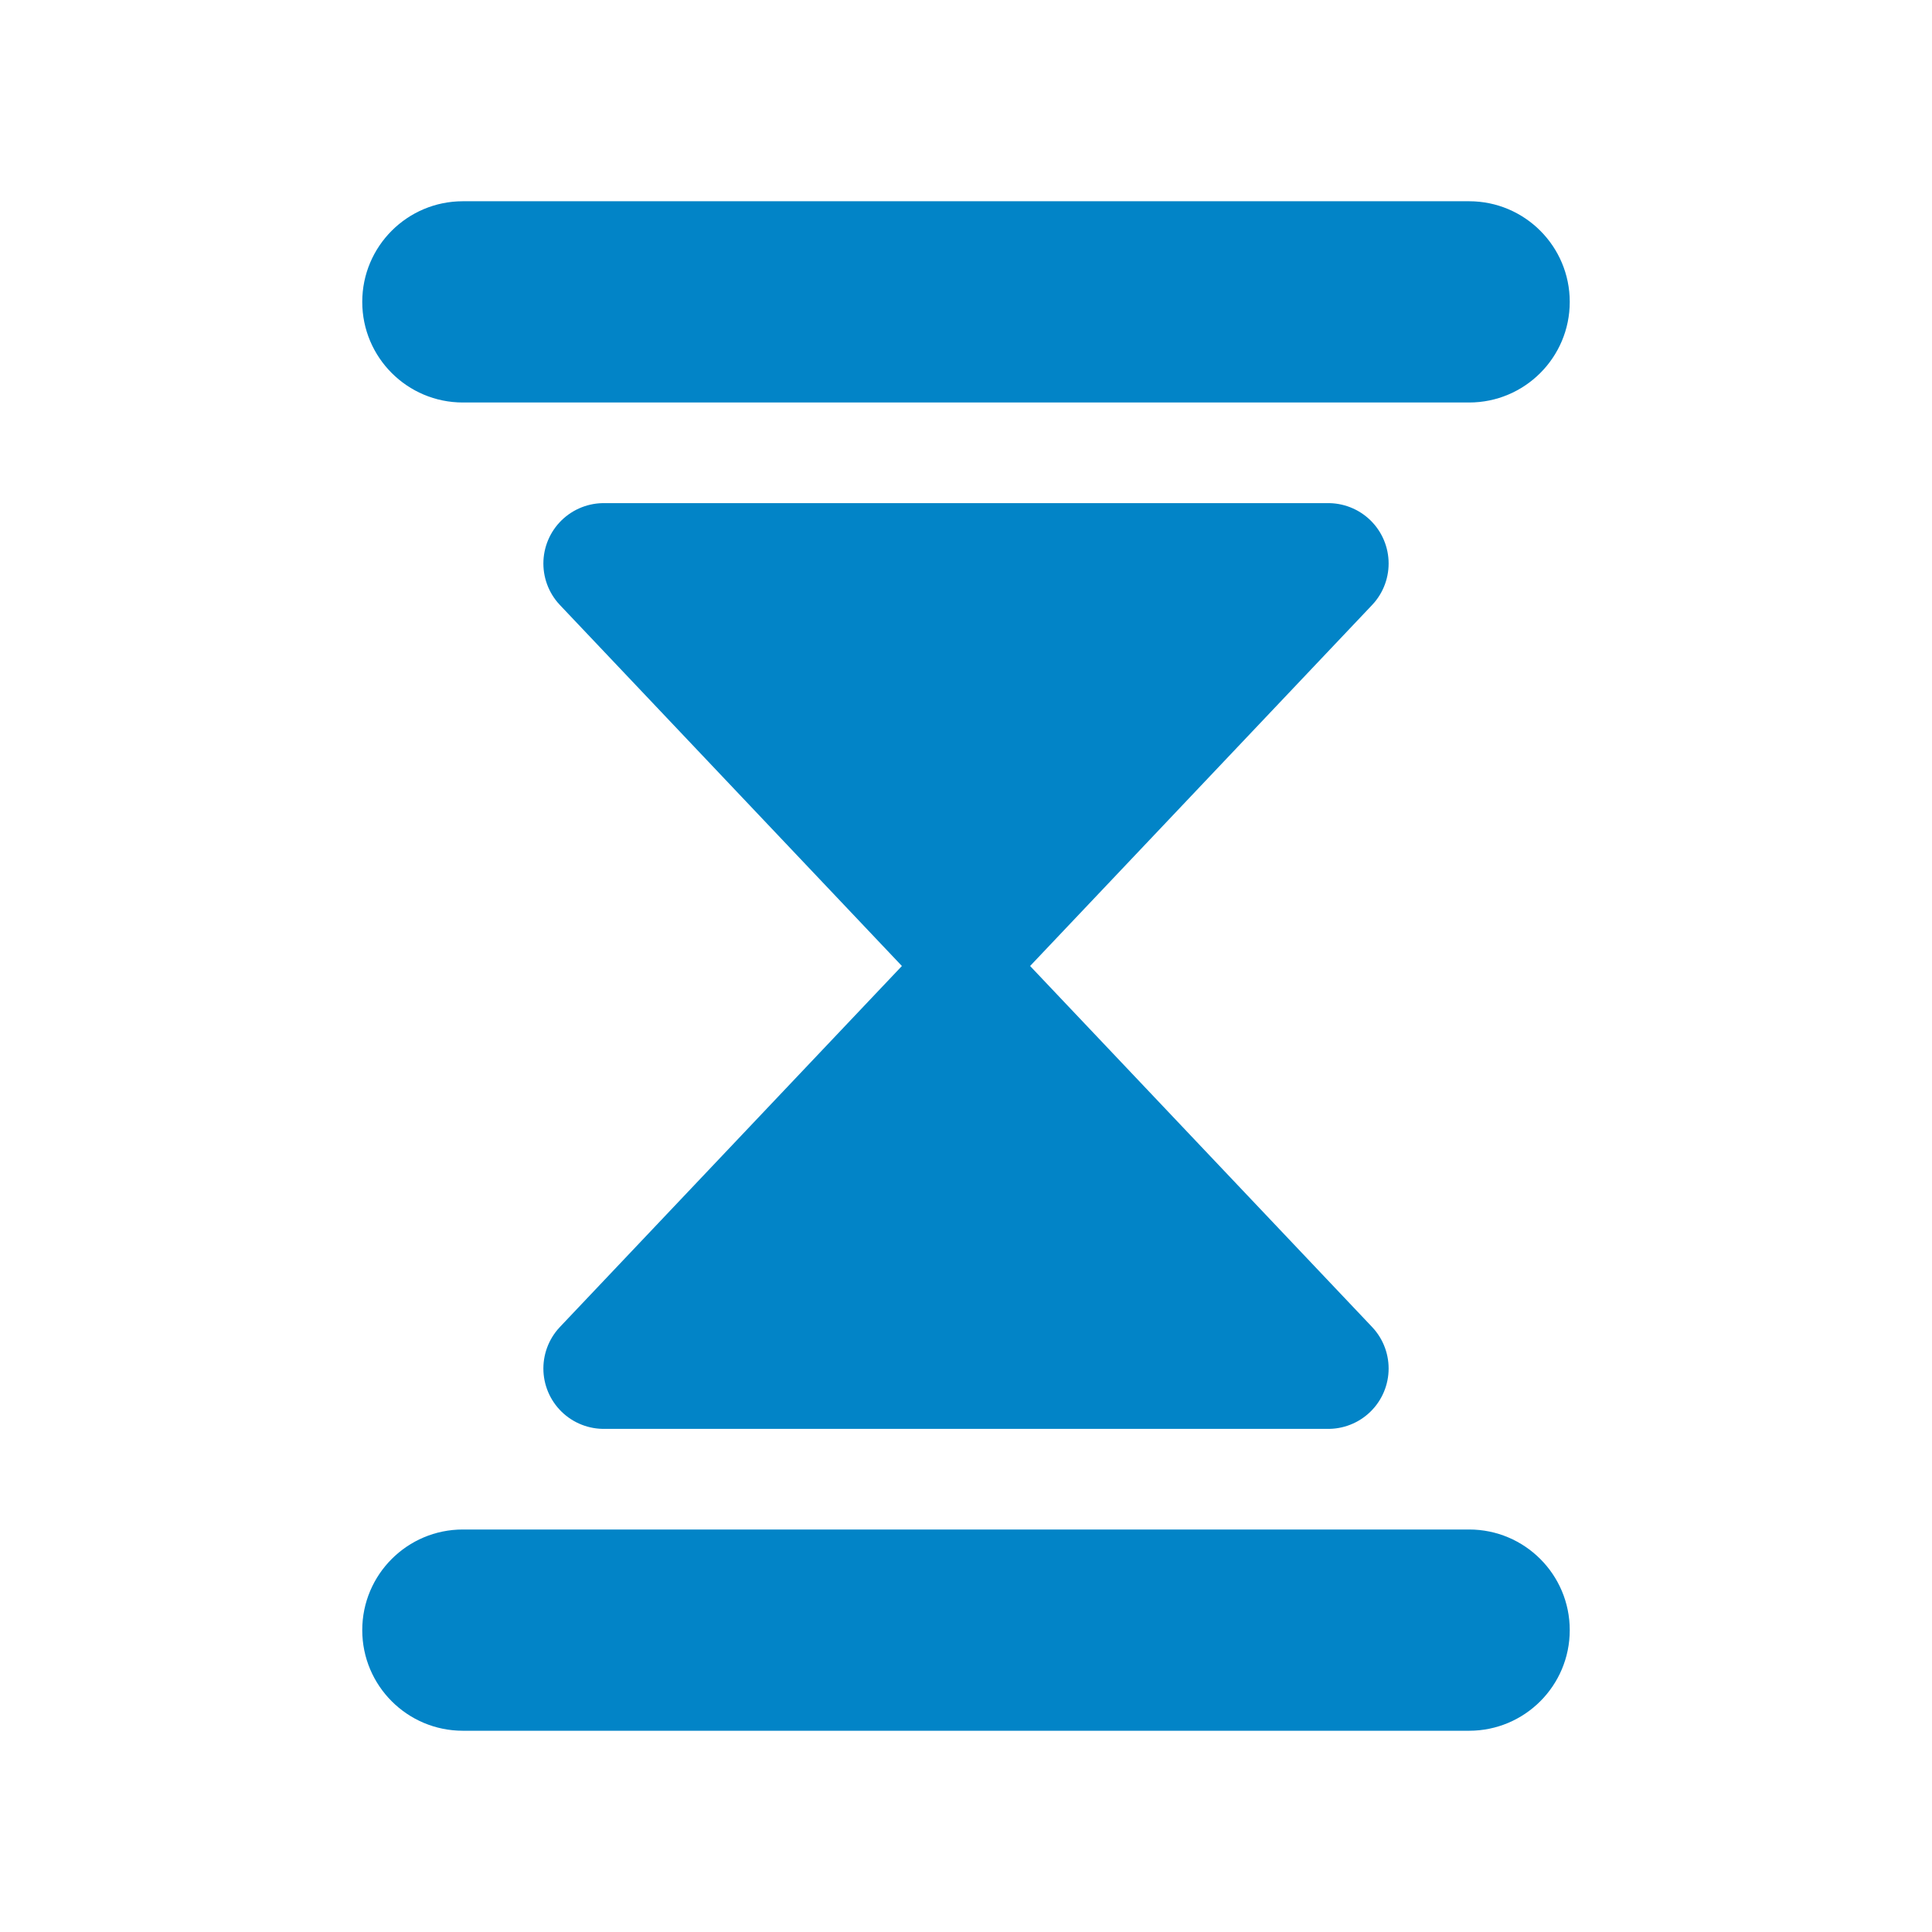
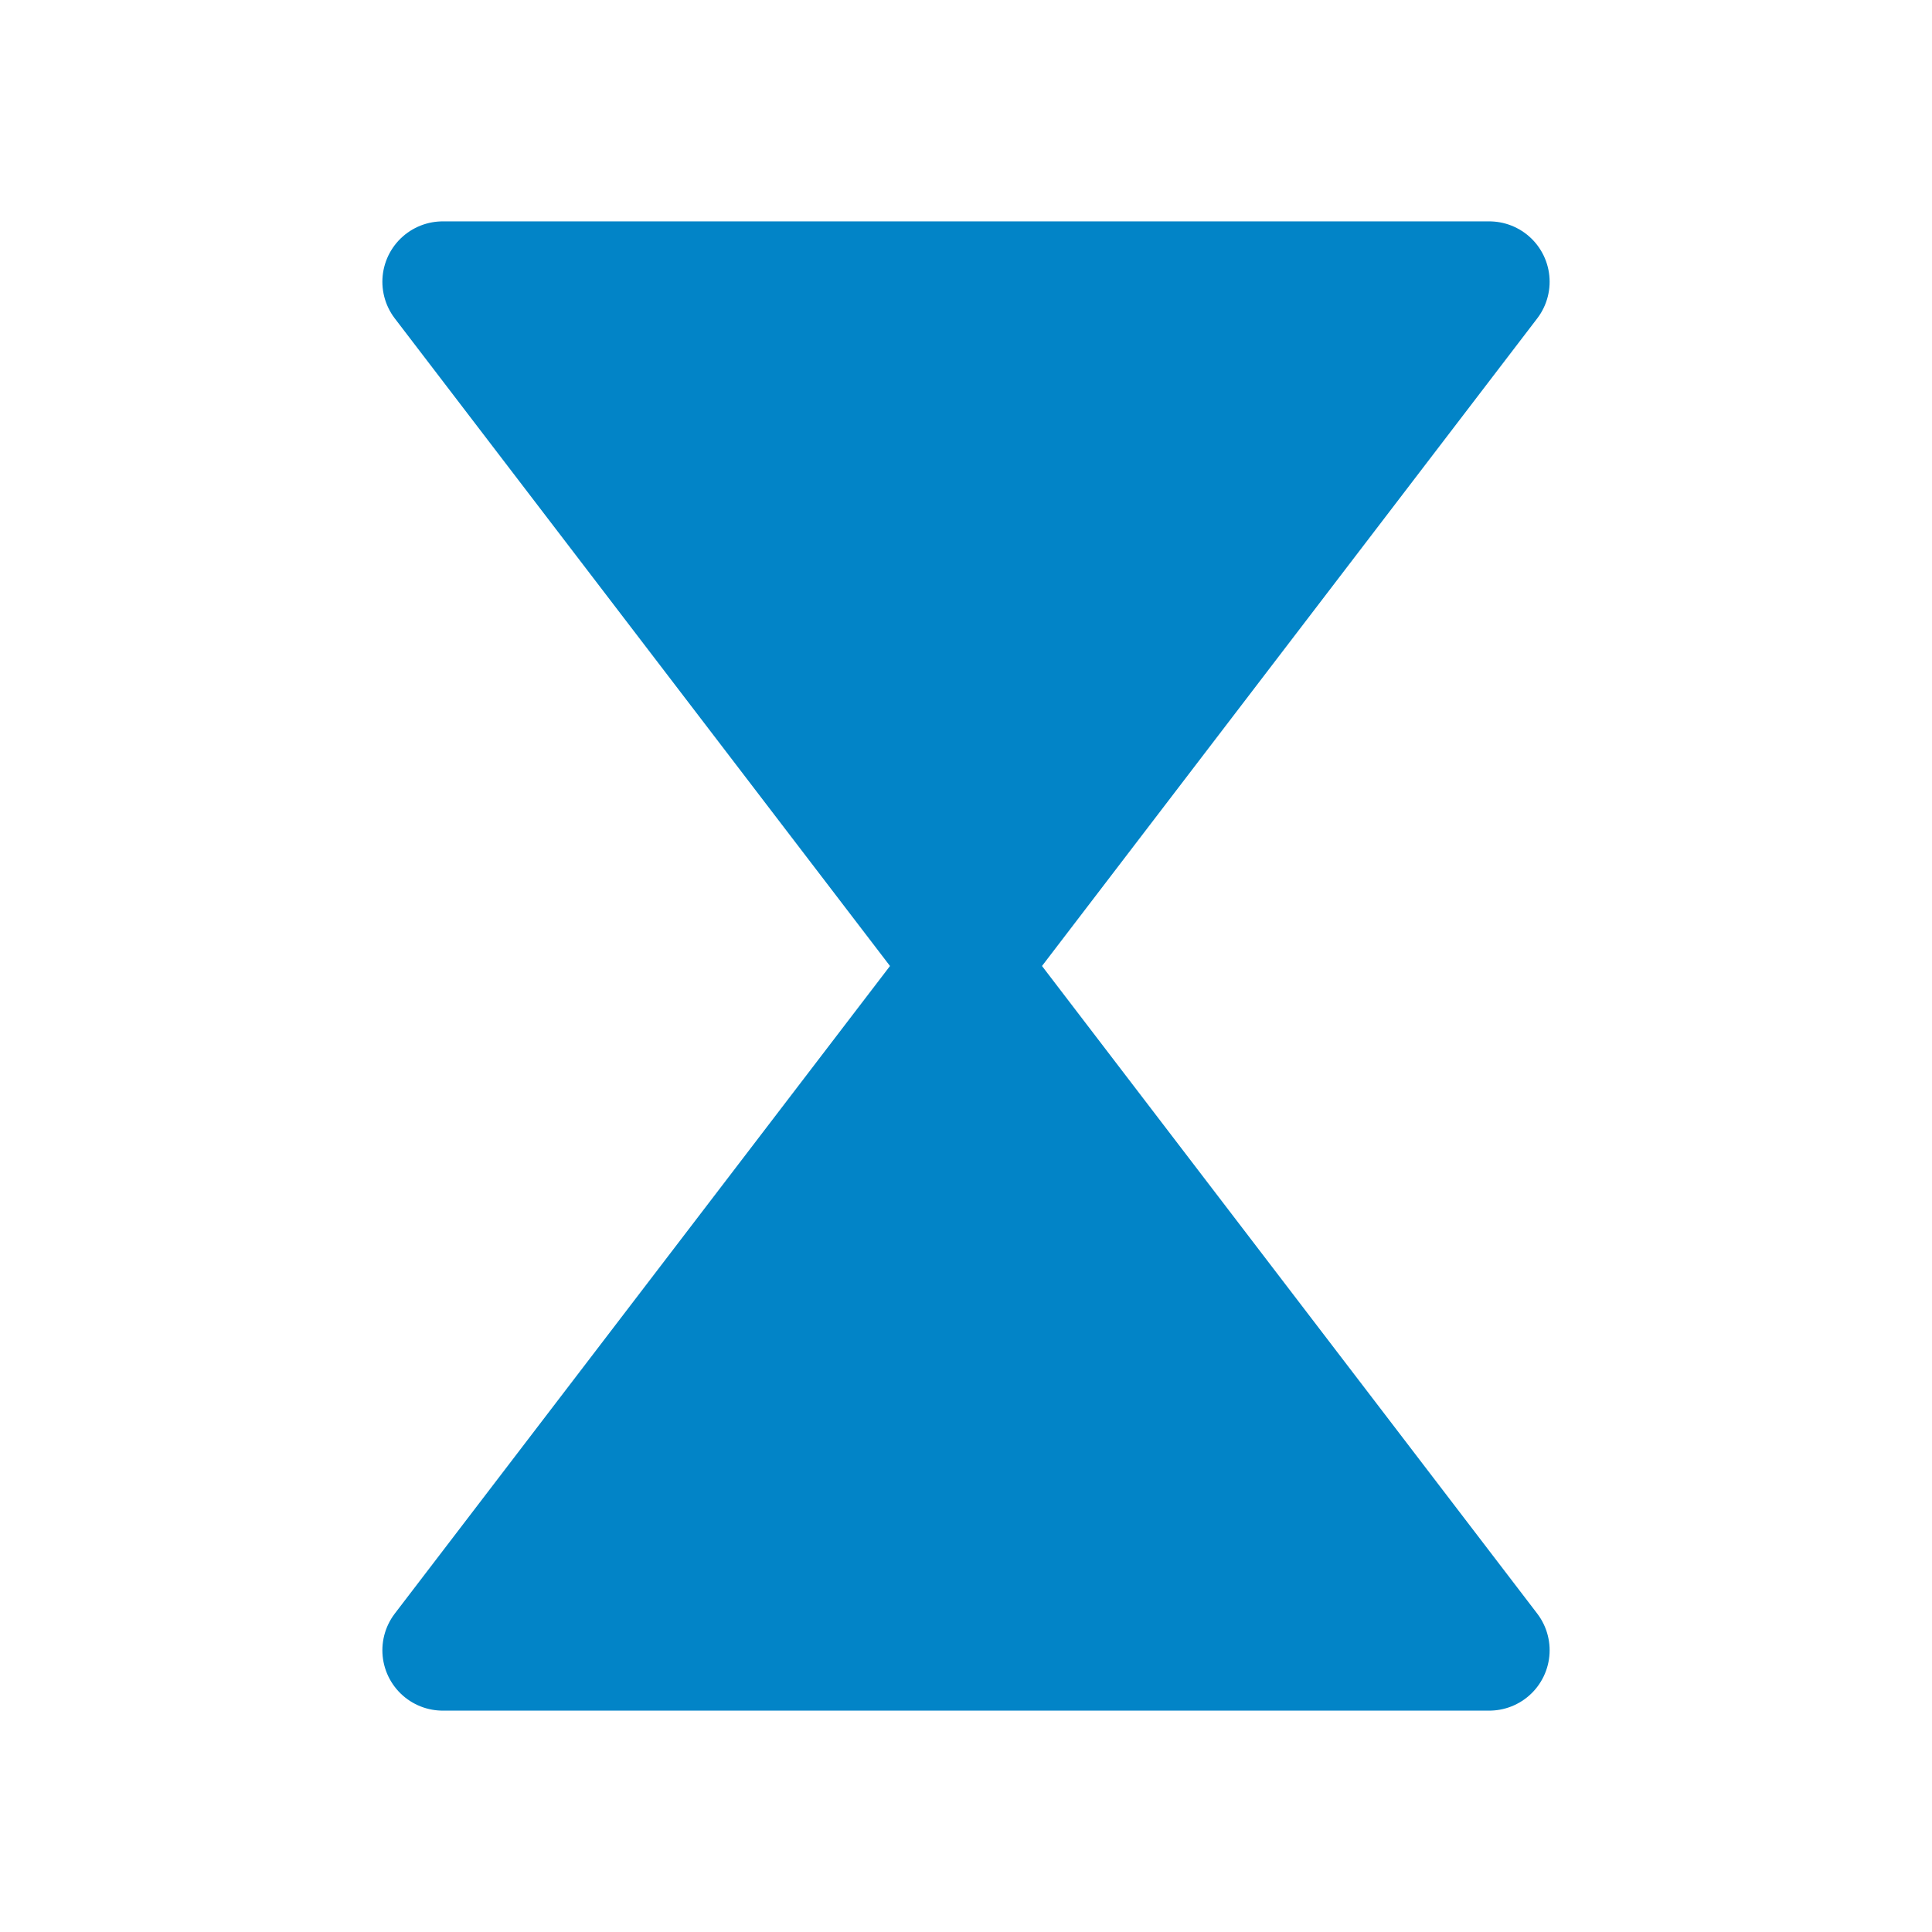
- <svg xmlns="http://www.w3.org/2000/svg" viewBox="0 0 48 48" fill="#0284c7">
-   <rect x="9" y="5" width="30" height="5" rx="2.5" />
-   <rect x="9" y="38" width="30" height="5" rx="2.5" />
-   <path d="M15 14h18l-9 9.5zM24 24.5l9 9.5H15z" stroke="#0284c7" stroke-width="3" stroke-linejoin="round" />
+ <svg xmlns="http://www.w3.org/2000/svg" viewBox="0 0 48 48">
+   <path d="M11 7h26L24 24zM24 24l13 17H11z" fill="#0284c7" stroke="#0284c7" stroke-width="3" stroke-linejoin="round" />
</svg>
